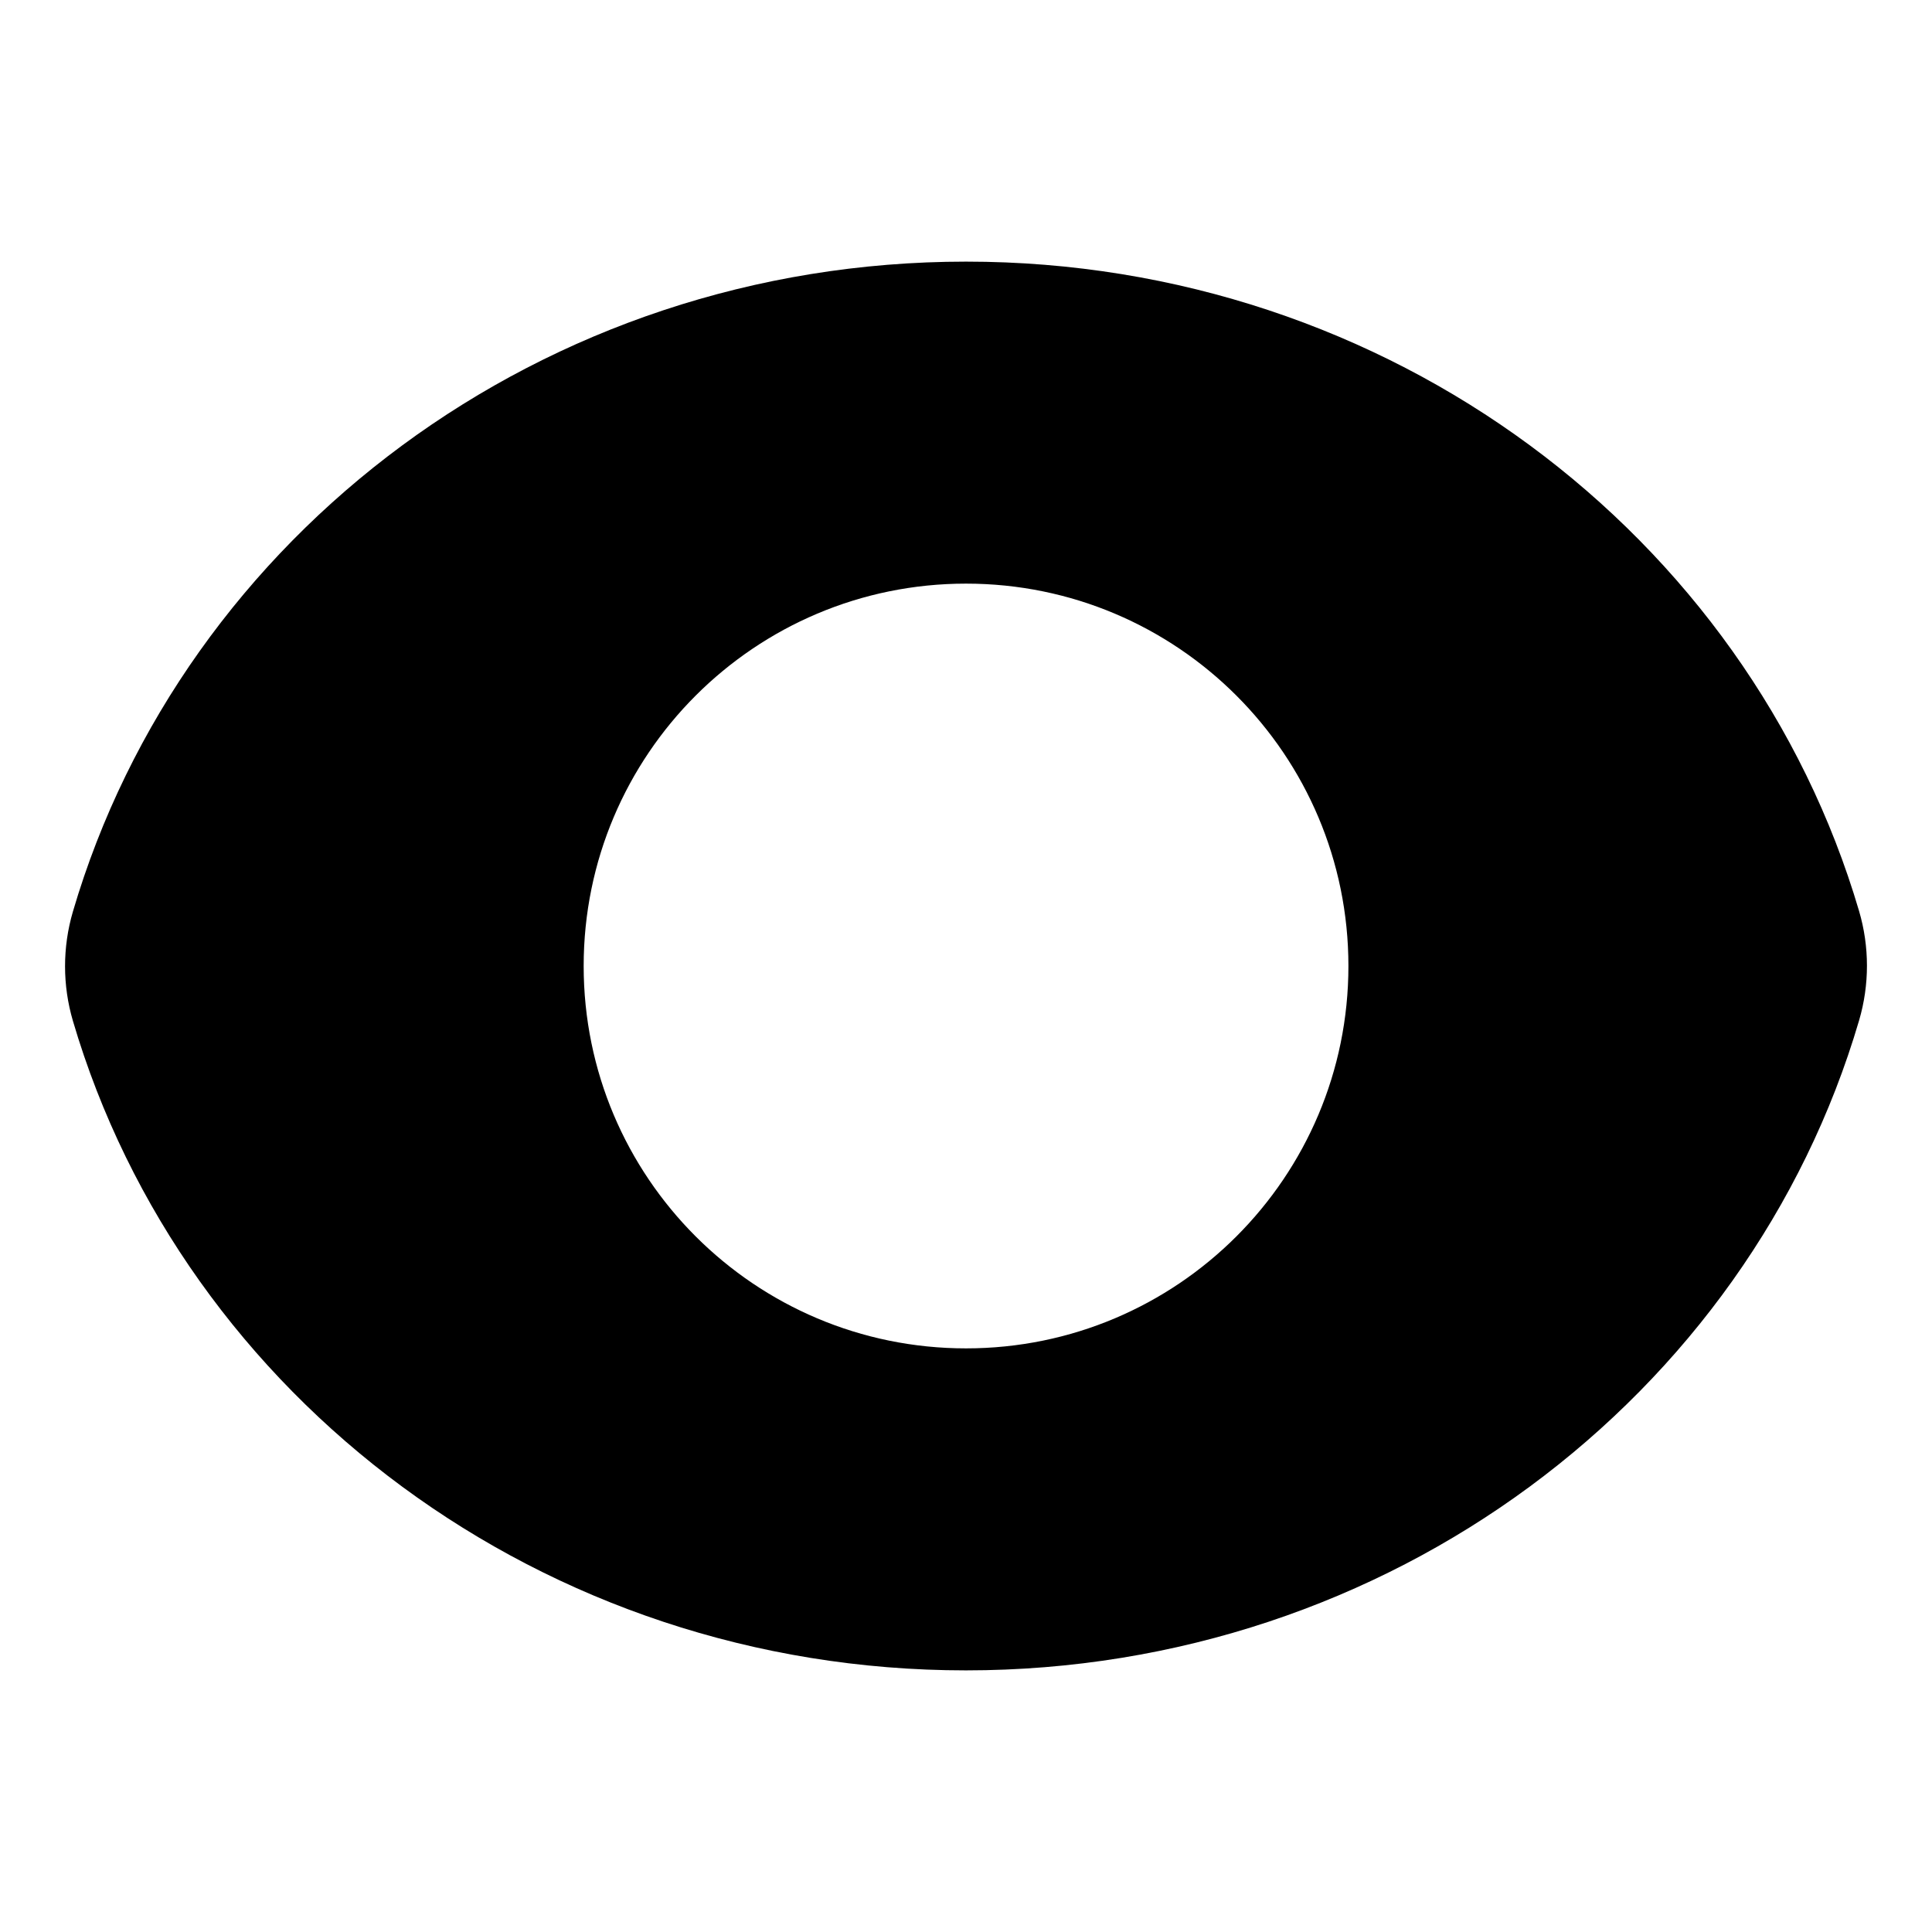
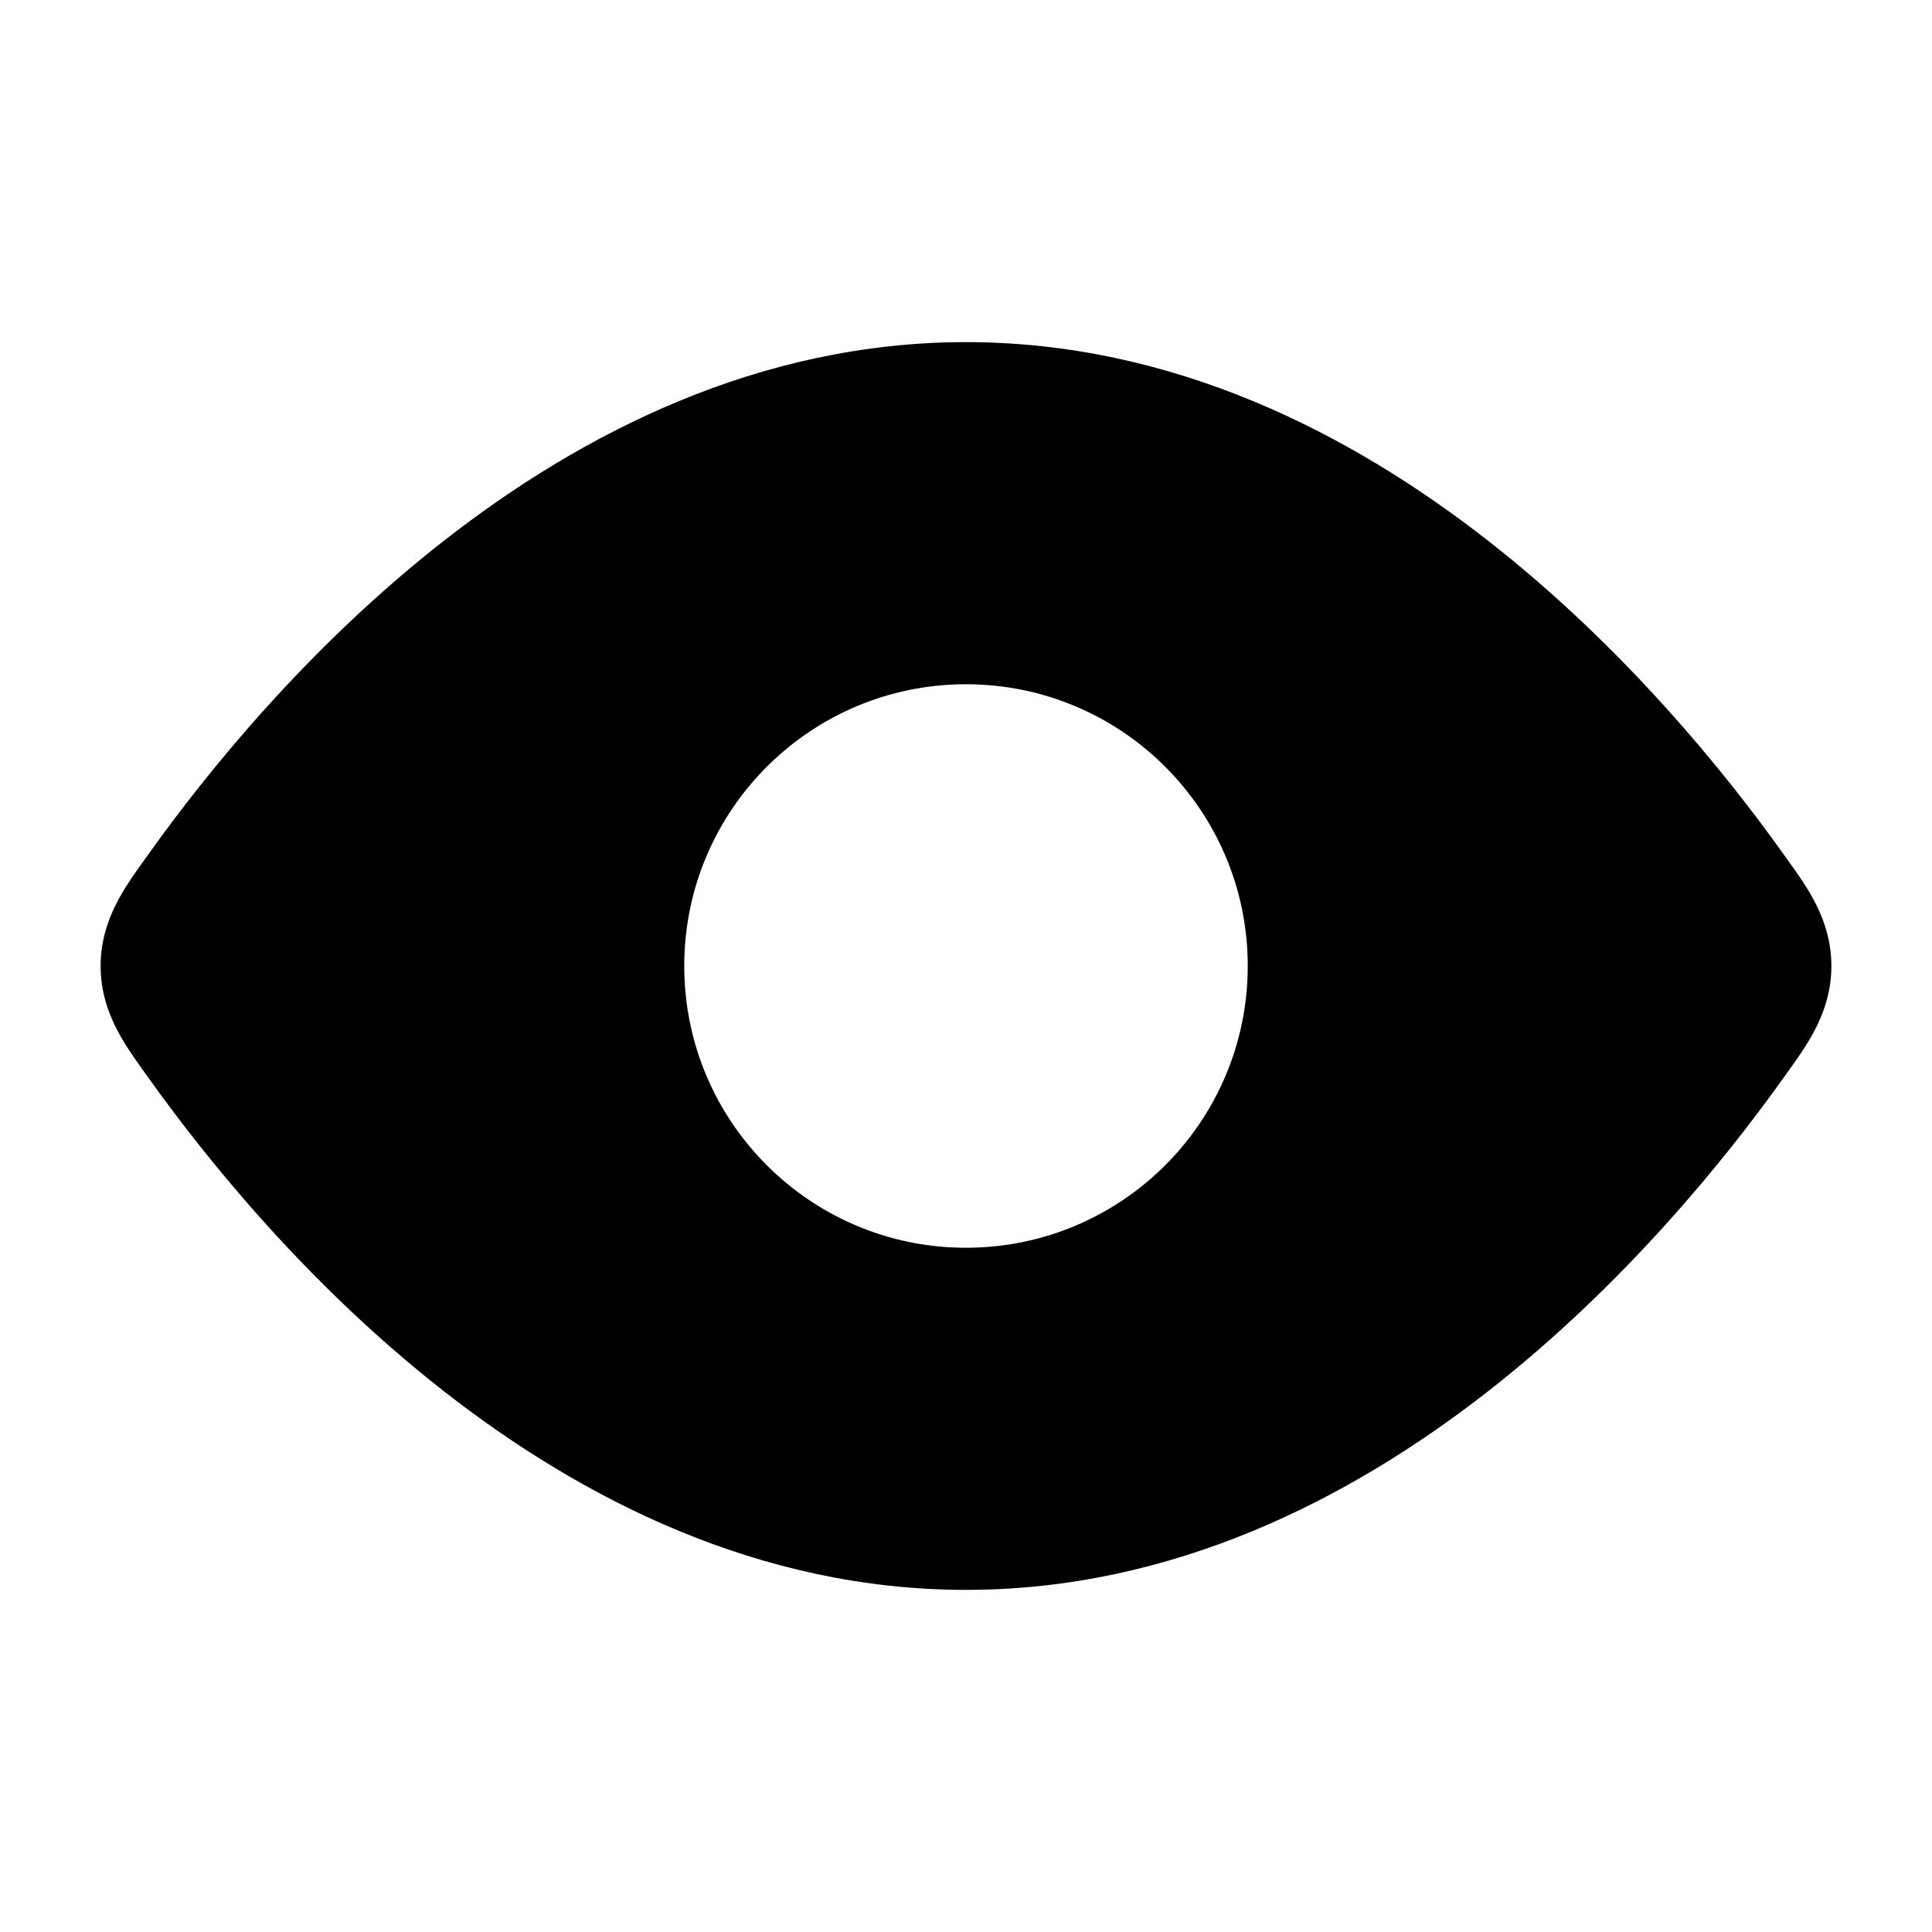
- <svg xmlns="http://www.w3.org/2000/svg" fill="none" viewBox="0 0 48 48">
-   <g>
-     <path fill="currentColor" d="M24.002 6.5c10.516 0 19.434 6.789 22.186 16.134 0.261 0.886 0.261 1.83 0.001 2.717C43.442 34.704 34.519 41.5 23.998 41.5c-10.515 -0 -19.433 -6.789 -22.186 -16.134 -0.261 -0.886 -0.261 -1.83 -0.001 -2.717C4.559 13.296 13.48 6.5 24.002 6.5m-0.001 8c-5.247 0 -9.5 4.253 -9.5 9.5s4.253 9.5 9.5 9.5 9.5 -4.253 9.5 -9.5 -4.253 -9.5 -9.5 -9.5" stroke-width="3.429" />
-   </g>
+ <svg xmlns="http://www.w3.org/2000/svg" viewBox="0 0 24 24" fill="none">
+   <path d="M5.52 6.713C7.226 5.381 9.429 4.25 12 4.25C14.571 4.25 16.774 5.381 18.48 6.713C20.187 8.046 21.449 9.62 22.155 10.61L22.208 10.684C22.461 11.036 22.75 11.438 22.75 12C22.75 12.562 22.461 12.964 22.208 13.316L22.155 13.39C21.449 14.38 20.187 15.954 18.48 17.287C16.774 18.619 14.571 19.75 12 19.75C9.429 19.75 7.226 18.619 5.52 17.287C3.813 15.954 2.551 14.38 1.845 13.39L1.792 13.316C1.539 12.964 1.25 12.562 1.25 12C1.25 11.438 1.539 11.036 1.792 10.684L1.845 10.61C2.551 9.62 3.813 8.046 5.52 6.713ZM8.5 12C8.5 13.933 10.067 15.5 12 15.5C13.933 15.5 15.5 13.933 15.5 12C15.5 10.067 13.933 8.5 12 8.5C10.067 8.5 8.5 10.067 8.5 12Z" fill="currentColor" fill-rule="evenodd" clip-rule="evenodd" />
</svg>
